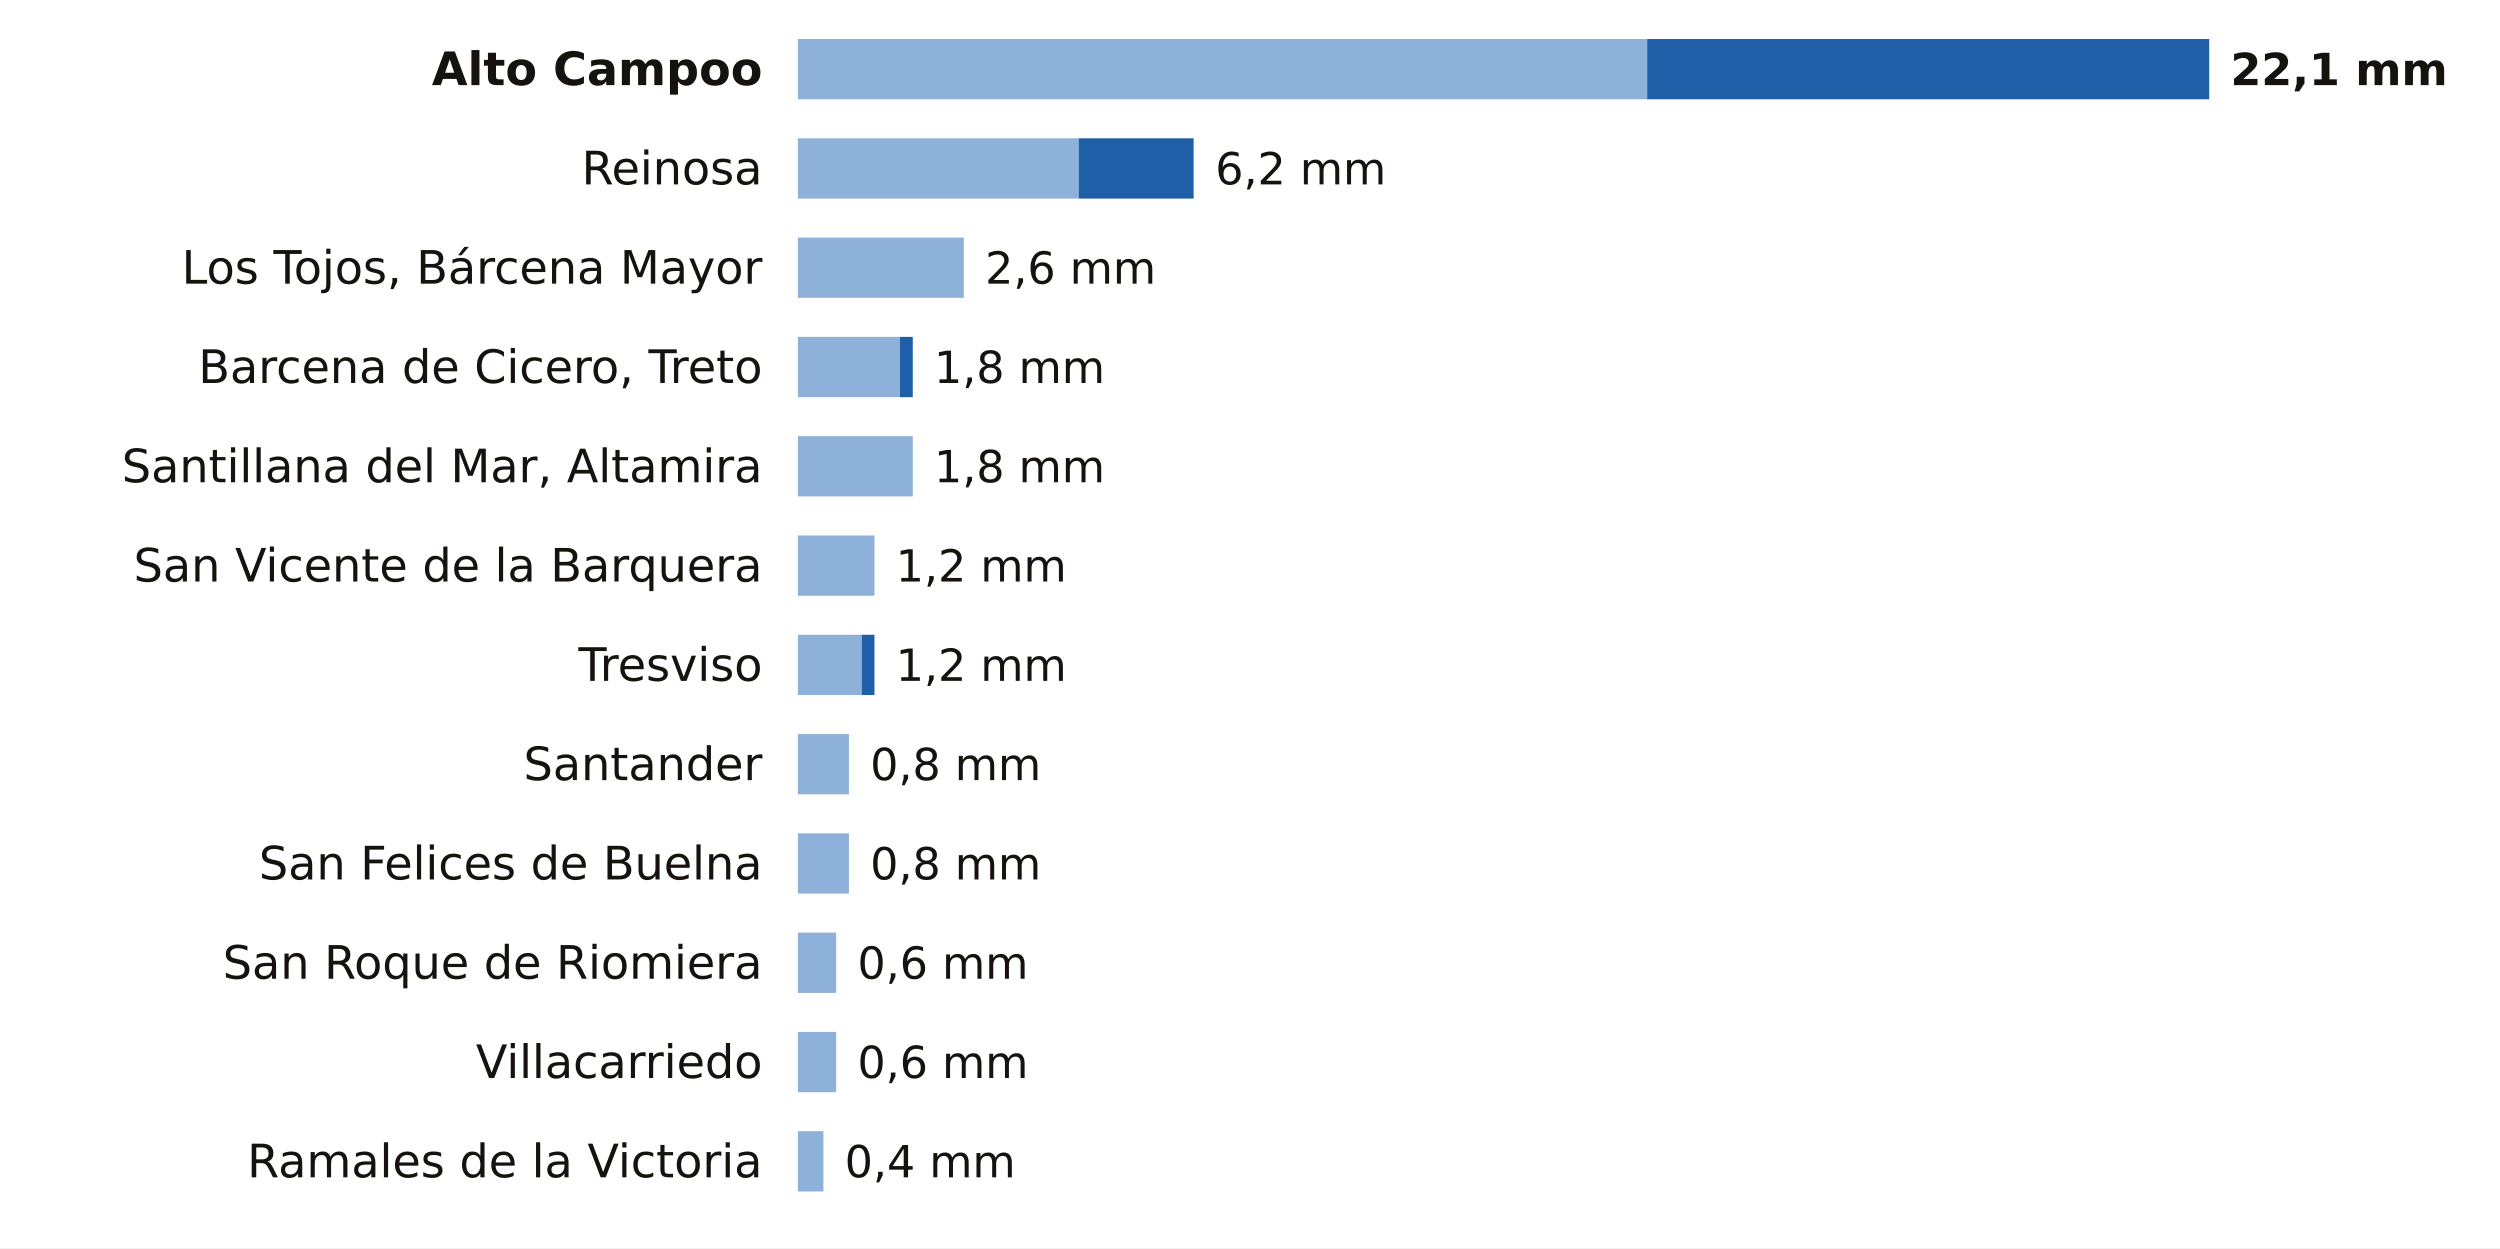
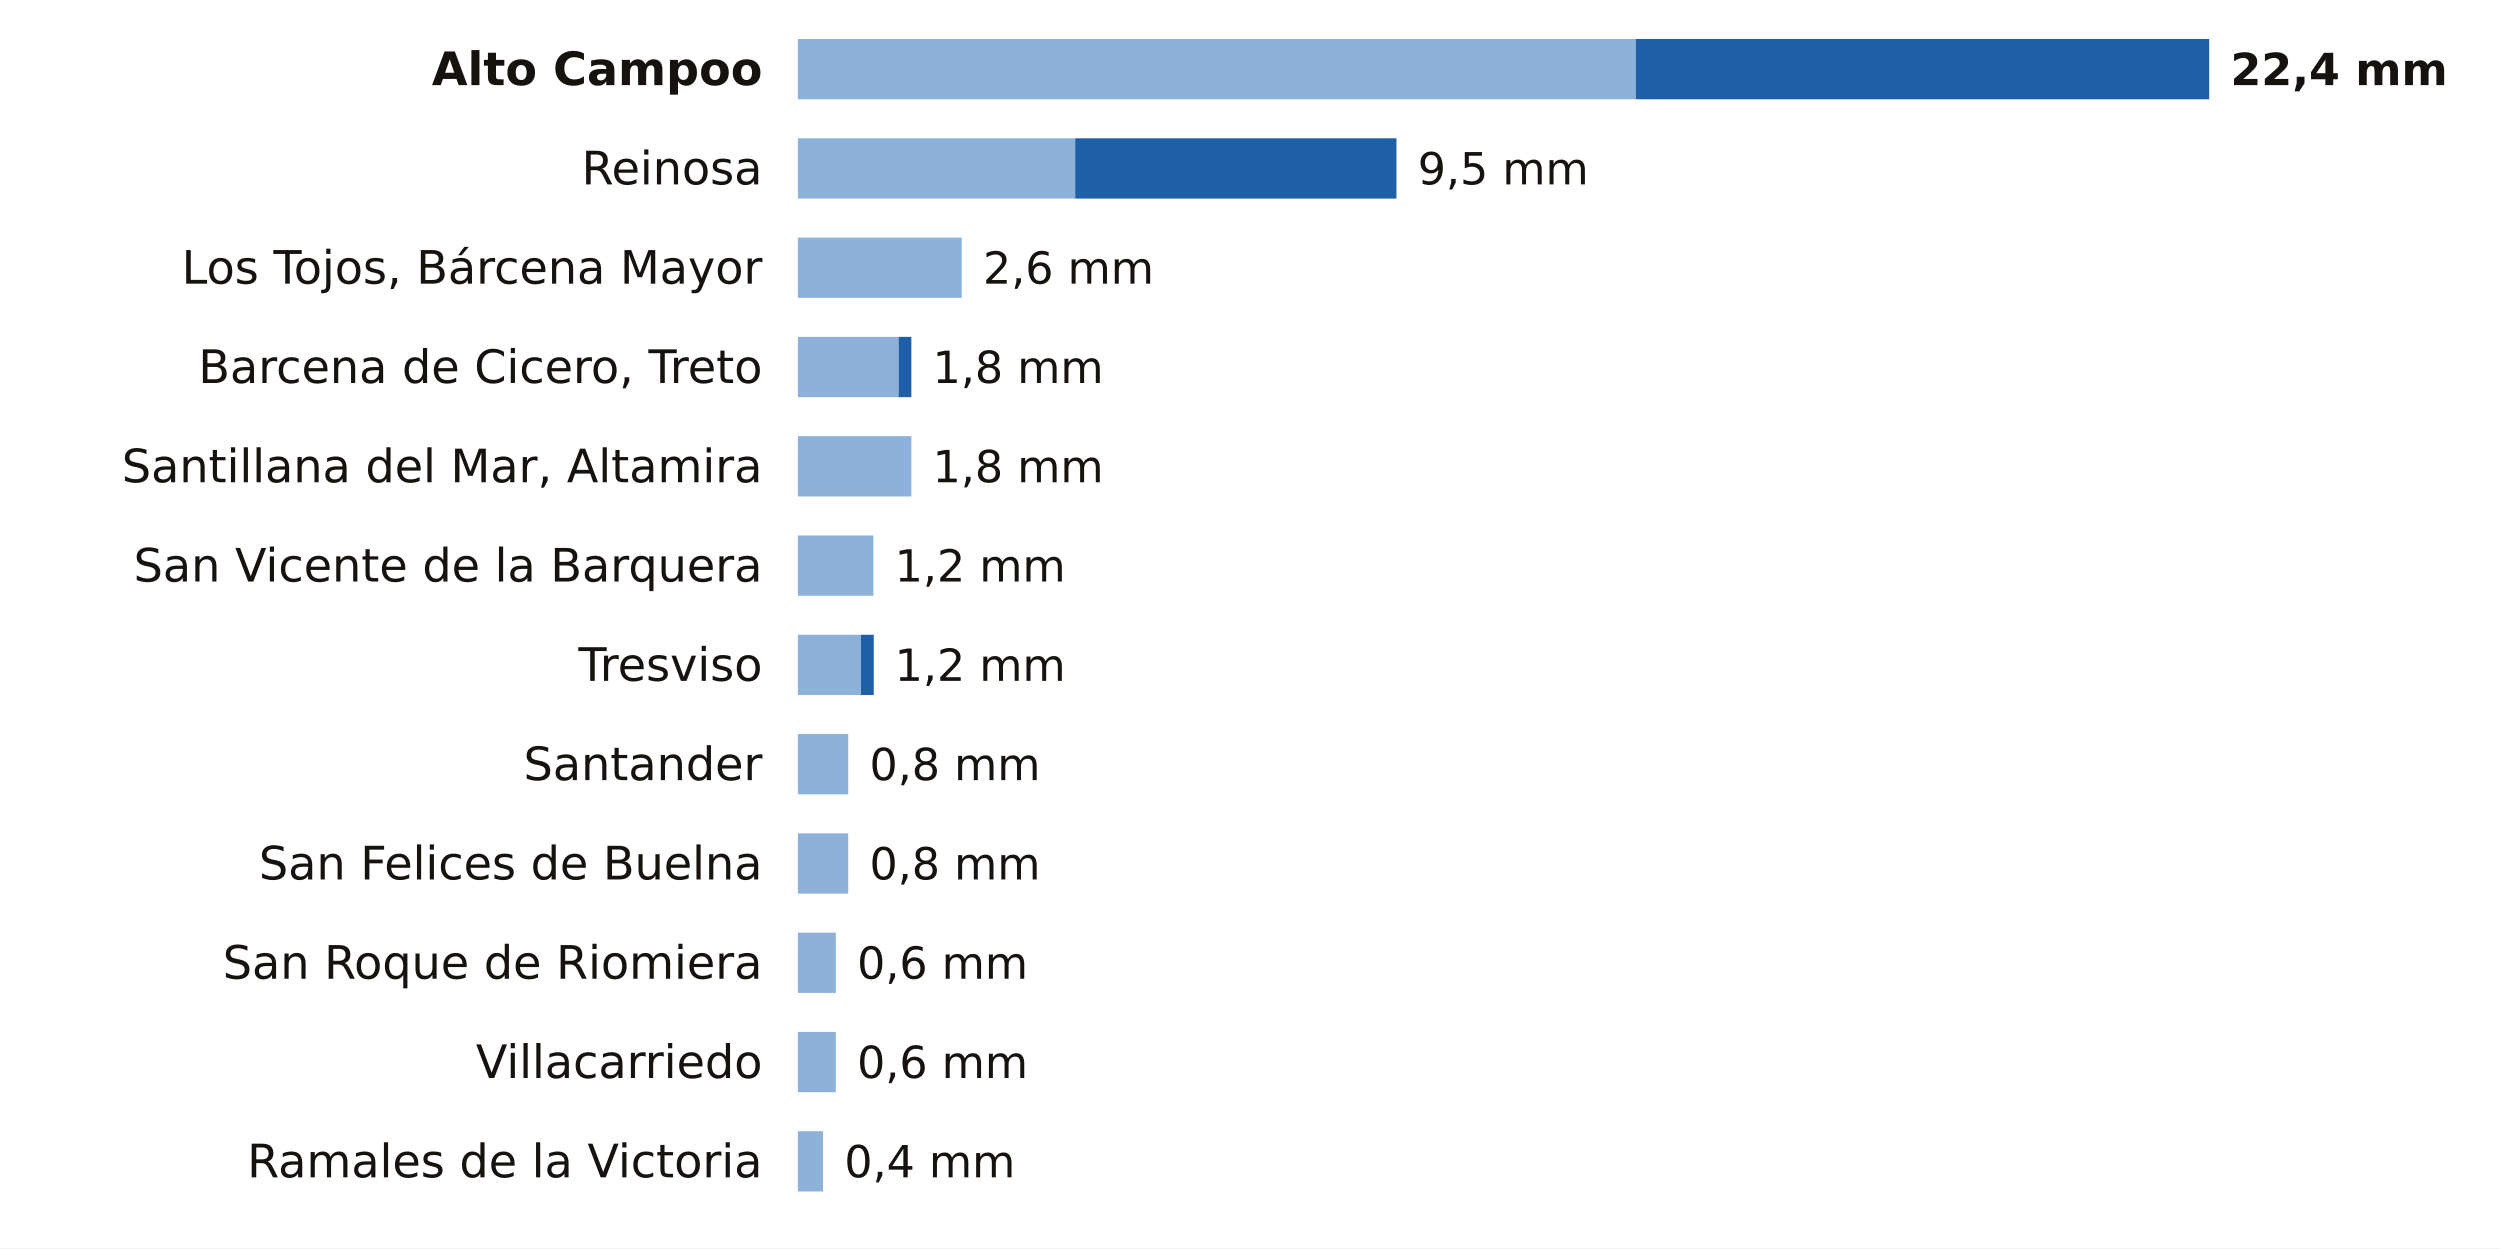
<svg xmlns="http://www.w3.org/2000/svg" viewBox="0 0 705 352" width="705" height="352" role="img" aria-label="La lluvia de los últimos 7 días en las estaciones de AEMET de Cantabria">
  <rect width="705" height="352" fill="#FFFFFF" />
  <text x="215.0" y="24.0" font-size="13" fill="#16130F" text-anchor="end" font-weight="600" font-family="Public Sans, DejaVu Sans, Arial, sans-serif">Alto Campoo</text>
-   <rect x="225" y="11" width="239.5" height="17" fill="#8EB1DA" />
-   <rect x="464.5" y="11" width="158.5" height="17" fill="#1F5FA8" />
-   <text x="629.0" y="24.0" font-size="12.5" fill="#16130F" text-anchor="start" font-weight="700" font-family="Public Sans, DejaVu Sans, Arial, sans-serif">22,1 mm</text>
+   <rect x="225" y="11" width="236.3" height="17" fill="#8EB1DA" />
+   <rect x="461.3" y="11" width="161.7" height="17" fill="#1F5FA8" />
+   <text x="629.0" y="24.0" font-size="12.5" fill="#16130F" text-anchor="start" font-weight="700" font-family="Public Sans, DejaVu Sans, Arial, sans-serif">22,4 mm</text>
  <text x="215.0" y="52.0" font-size="13" fill="#16130F" text-anchor="end" font-weight="400" font-family="Public Sans, DejaVu Sans, Arial, sans-serif">Reinosa</text>
-   <rect x="225" y="39" width="79.2" height="17" fill="#8EB1DA" />
-   <rect x="304.2" y="39" width="32.4" height="17" fill="#1F5FA8" />
-   <text x="342.7" y="52.0" font-size="12.5" fill="#16130F" text-anchor="start" font-weight="500" font-family="Public Sans, DejaVu Sans, Arial, sans-serif">6,2 mm</text>
+   <rect x="225" y="39" width="78.2" height="17" fill="#8EB1DA" />
+   <rect x="303.2" y="39" width="90.6" height="17" fill="#1F5FA8" />
+   <text x="399.8" y="52.0" font-size="12.5" fill="#16130F" text-anchor="start" font-weight="500" font-family="Public Sans, DejaVu Sans, Arial, sans-serif">9,5 mm</text>
  <text x="215.0" y="80.0" font-size="13" fill="#16130F" text-anchor="end" font-weight="400" font-family="Public Sans, DejaVu Sans, Arial, sans-serif">Los Tojos, Bárcena Mayor</text>
-   <rect x="225" y="67" width="46.8" height="17" fill="#8EB1DA" />
-   <text x="277.8" y="80.0" font-size="12.5" fill="#16130F" text-anchor="start" font-weight="500" font-family="Public Sans, DejaVu Sans, Arial, sans-serif">2,6 mm</text>
+   <rect x="225" y="67" width="46.2" height="17" fill="#8EB1DA" />
+   <text x="277.2" y="80.0" font-size="12.5" fill="#16130F" text-anchor="start" font-weight="500" font-family="Public Sans, DejaVu Sans, Arial, sans-serif">2,6 mm</text>
  <text x="215.0" y="108.0" font-size="13" fill="#16130F" text-anchor="end" font-weight="400" font-family="Public Sans, DejaVu Sans, Arial, sans-serif">Barcena de Cicero, Treto</text>
-   <rect x="225" y="95" width="28.8" height="17" fill="#8EB1DA" />
-   <rect x="253.8" y="95" width="3.6" height="17" fill="#1F5FA8" />
-   <text x="263.4" y="108.0" font-size="12.5" fill="#16130F" text-anchor="start" font-weight="500" font-family="Public Sans, DejaVu Sans, Arial, sans-serif">1,8 mm</text>
+   <rect x="225" y="95" width="28.4" height="17" fill="#8EB1DA" />
+   <rect x="253.4" y="95" width="3.6" height="17" fill="#1F5FA8" />
+   <text x="263.0" y="108.0" font-size="12.5" fill="#16130F" text-anchor="start" font-weight="500" font-family="Public Sans, DejaVu Sans, Arial, sans-serif">1,8 mm</text>
  <text x="215.0" y="136.0" font-size="13" fill="#16130F" text-anchor="end" font-weight="400" font-family="Public Sans, DejaVu Sans, Arial, sans-serif">Santillana del Mar, Altamira</text>
-   <rect x="225" y="123" width="32.4" height="17" fill="#8EB1DA" />
-   <text x="263.4" y="136.0" font-size="12.5" fill="#16130F" text-anchor="start" font-weight="500" font-family="Public Sans, DejaVu Sans, Arial, sans-serif">1,8 mm</text>
+   <rect x="225" y="123" width="32.0" height="17" fill="#8EB1DA" />
+   <text x="263.0" y="136.0" font-size="12.5" fill="#16130F" text-anchor="start" font-weight="500" font-family="Public Sans, DejaVu Sans, Arial, sans-serif">1,8 mm</text>
  <text x="215.0" y="164.0" font-size="13" fill="#16130F" text-anchor="end" font-weight="400" font-family="Public Sans, DejaVu Sans, Arial, sans-serif">San Vicente de la Barquera</text>
-   <rect x="225" y="151" width="21.6" height="17" fill="#8EB1DA" />
-   <text x="252.6" y="164.0" font-size="12.5" fill="#16130F" text-anchor="start" font-weight="500" font-family="Public Sans, DejaVu Sans, Arial, sans-serif">1,2 mm</text>
+   <rect x="225" y="151" width="21.3" height="17" fill="#8EB1DA" />
+   <text x="252.3" y="164.0" font-size="12.5" fill="#16130F" text-anchor="start" font-weight="500" font-family="Public Sans, DejaVu Sans, Arial, sans-serif">1,2 mm</text>
  <text x="215.0" y="192.0" font-size="13" fill="#16130F" text-anchor="end" font-weight="400" font-family="Public Sans, DejaVu Sans, Arial, sans-serif">Tresviso</text>
-   <rect x="225" y="179" width="18.0" height="17" fill="#8EB1DA" />
-   <rect x="243.0" y="179" width="3.6" height="17" fill="#1F5FA8" />
-   <text x="252.6" y="192.0" font-size="12.5" fill="#16130F" text-anchor="start" font-weight="500" font-family="Public Sans, DejaVu Sans, Arial, sans-serif">1,2 mm</text>
+   <rect x="225" y="179" width="17.8" height="17" fill="#8EB1DA" />
+   <rect x="242.8" y="179" width="3.6" height="17" fill="#1F5FA8" />
+   <text x="252.3" y="192.0" font-size="12.5" fill="#16130F" text-anchor="start" font-weight="500" font-family="Public Sans, DejaVu Sans, Arial, sans-serif">1,2 mm</text>
  <text x="215.0" y="220.0" font-size="13" fill="#16130F" text-anchor="end" font-weight="400" font-family="Public Sans, DejaVu Sans, Arial, sans-serif">Santander</text>
-   <rect x="225" y="207" width="14.4" height="17" fill="#8EB1DA" />
-   <text x="245.4" y="220.0" font-size="12.5" fill="#16130F" text-anchor="start" font-weight="500" font-family="Public Sans, DejaVu Sans, Arial, sans-serif">0,8 mm</text>
+   <rect x="225" y="207" width="14.2" height="17" fill="#8EB1DA" />
+   <text x="245.2" y="220.0" font-size="12.5" fill="#16130F" text-anchor="start" font-weight="500" font-family="Public Sans, DejaVu Sans, Arial, sans-serif">0,8 mm</text>
  <text x="215.0" y="248.0" font-size="13" fill="#16130F" text-anchor="end" font-weight="400" font-family="Public Sans, DejaVu Sans, Arial, sans-serif">San Felices de Buelna</text>
-   <rect x="225" y="235" width="14.4" height="17" fill="#8EB1DA" />
-   <text x="245.4" y="248.0" font-size="12.5" fill="#16130F" text-anchor="start" font-weight="500" font-family="Public Sans, DejaVu Sans, Arial, sans-serif">0,8 mm</text>
+   <rect x="225" y="235" width="14.2" height="17" fill="#8EB1DA" />
+   <text x="245.2" y="248.0" font-size="12.5" fill="#16130F" text-anchor="start" font-weight="500" font-family="Public Sans, DejaVu Sans, Arial, sans-serif">0,8 mm</text>
  <text x="215.0" y="276.0" font-size="13" fill="#16130F" text-anchor="end" font-weight="400" font-family="Public Sans, DejaVu Sans, Arial, sans-serif">San Roque de Riomiera</text>
-   <rect x="225" y="263" width="10.8" height="17" fill="#8EB1DA" />
-   <text x="241.8" y="276.0" font-size="12.5" fill="#16130F" text-anchor="start" font-weight="500" font-family="Public Sans, DejaVu Sans, Arial, sans-serif">0,6 mm</text>
+   <rect x="225" y="263" width="10.7" height="17" fill="#8EB1DA" />
+   <text x="241.7" y="276.0" font-size="12.5" fill="#16130F" text-anchor="start" font-weight="500" font-family="Public Sans, DejaVu Sans, Arial, sans-serif">0,6 mm</text>
  <text x="215.0" y="304.0" font-size="13" fill="#16130F" text-anchor="end" font-weight="400" font-family="Public Sans, DejaVu Sans, Arial, sans-serif">Villacarriedo</text>
-   <rect x="225" y="291" width="10.8" height="17" fill="#8EB1DA" />
-   <text x="241.8" y="304.0" font-size="12.5" fill="#16130F" text-anchor="start" font-weight="500" font-family="Public Sans, DejaVu Sans, Arial, sans-serif">0,6 mm</text>
+   <rect x="225" y="291" width="10.7" height="17" fill="#8EB1DA" />
+   <text x="241.7" y="304.0" font-size="12.5" fill="#16130F" text-anchor="start" font-weight="500" font-family="Public Sans, DejaVu Sans, Arial, sans-serif">0,6 mm</text>
  <text x="215.0" y="332.0" font-size="13" fill="#16130F" text-anchor="end" font-weight="400" font-family="Public Sans, DejaVu Sans, Arial, sans-serif">Ramales de la Victoria</text>
-   <rect x="225" y="319" width="7.2" height="17" fill="#8EB1DA" />
-   <text x="238.2" y="332.0" font-size="12.5" fill="#16130F" text-anchor="start" font-weight="500" font-family="Public Sans, DejaVu Sans, Arial, sans-serif">0,4 mm</text>
+   <rect x="225" y="319" width="7.1" height="17" fill="#8EB1DA" />
+   <text x="238.1" y="332.0" font-size="12.5" fill="#16130F" text-anchor="start" font-weight="500" font-family="Public Sans, DejaVu Sans, Arial, sans-serif">0,4 mm</text>
</svg>
